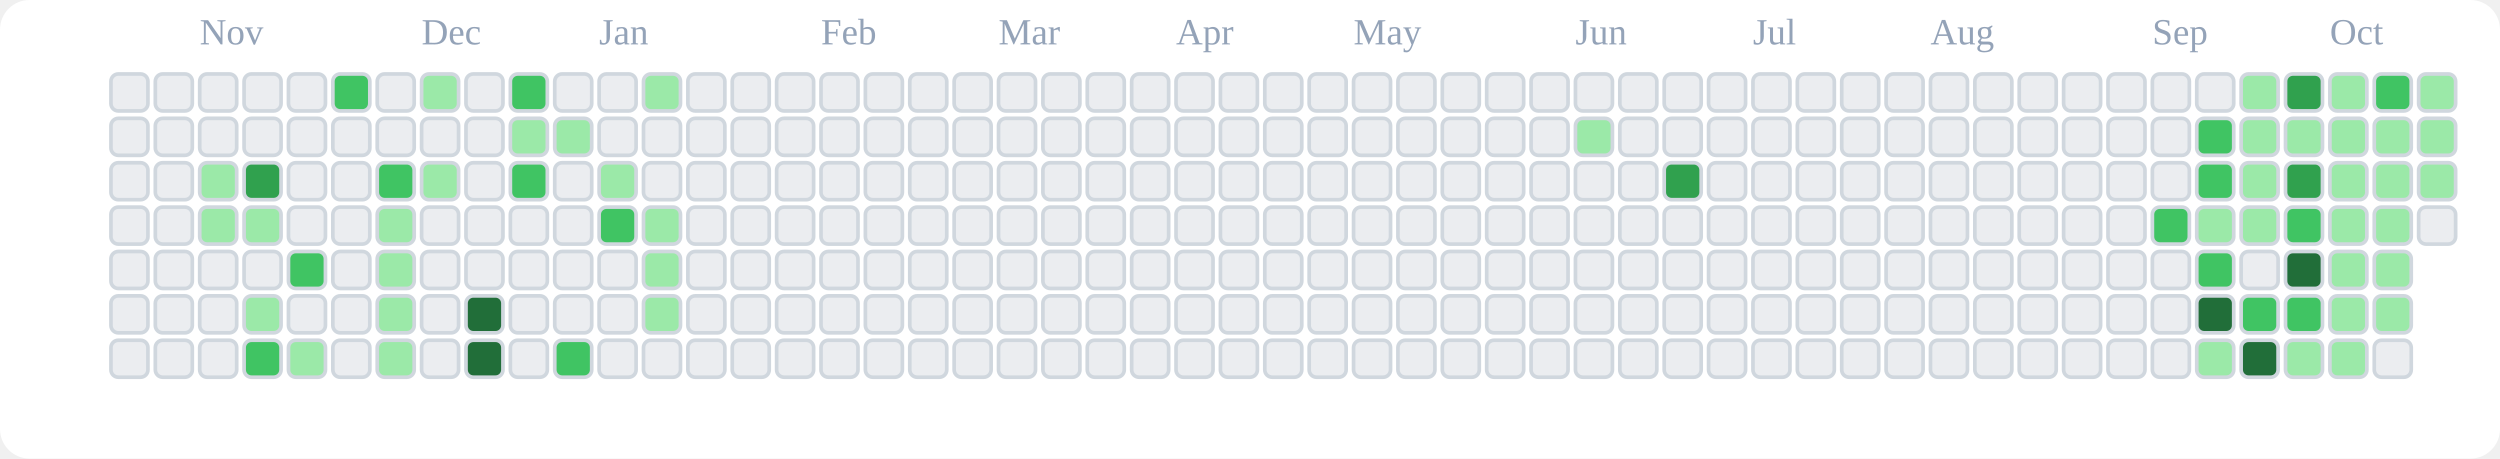
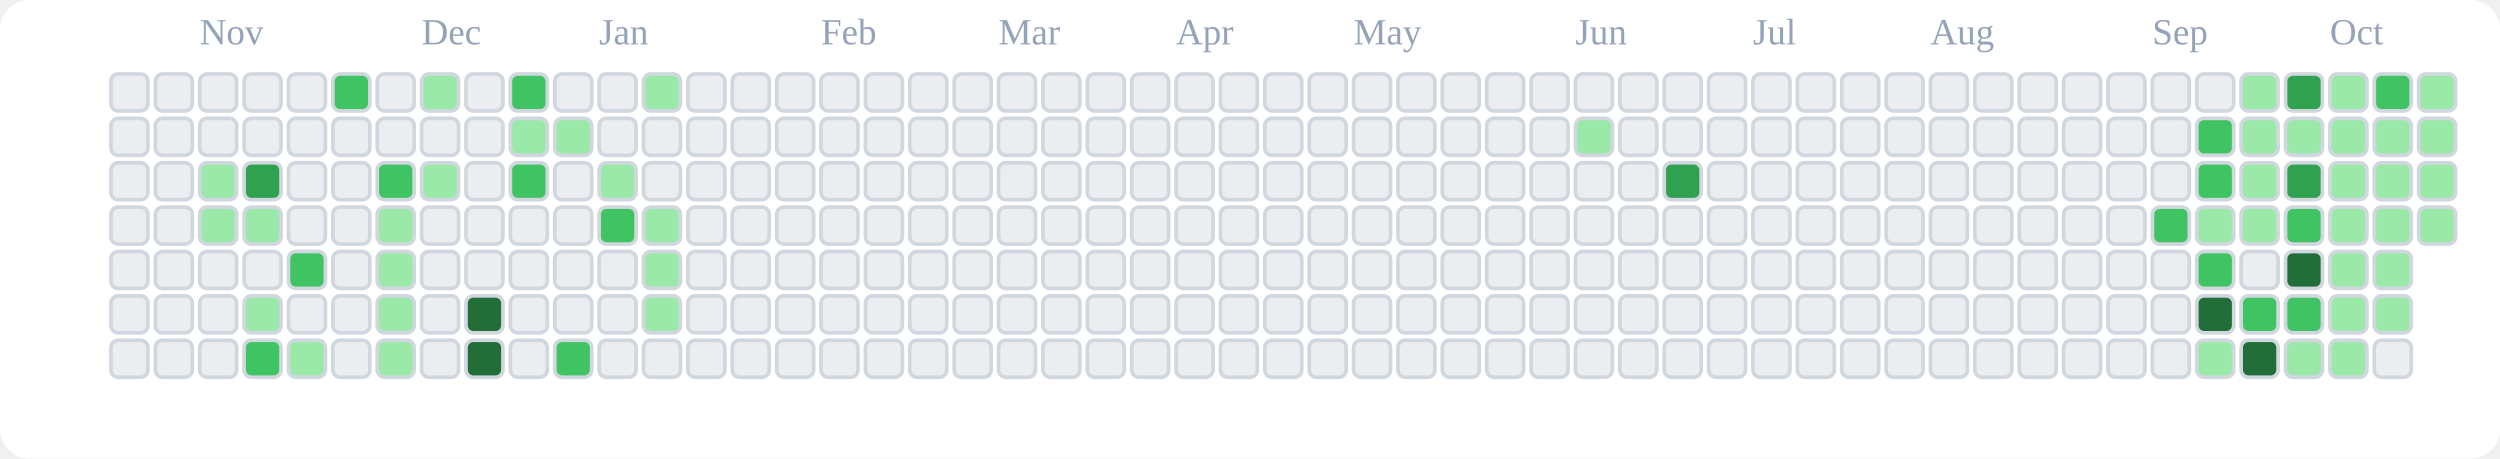
<svg xmlns="http://www.w3.org/2000/svg" viewBox="0 0 676 124" role="img" aria-label="tranhohoangvu Contributions (Light)">
  <rect x="0" y="0" width="676" height="124" fill="#ffffff" rx="8" ry="8" />
  <text x="54" y="12" font-size="10" fill="#94a3b8">Nov</text>
  <text x="114" y="12" font-size="10" fill="#94a3b8">Dec</text>
  <text x="162" y="12" font-size="10" fill="#94a3b8">Jan</text>
  <text x="222" y="12" font-size="10" fill="#94a3b8">Feb</text>
  <text x="270" y="12" font-size="10" fill="#94a3b8">Mar</text>
  <text x="318" y="12" font-size="10" fill="#94a3b8">Apr</text>
  <text x="366" y="12" font-size="10" fill="#94a3b8">May</text>
  <text x="426" y="12" font-size="10" fill="#94a3b8">Jun</text>
  <text x="474" y="12" font-size="10" fill="#94a3b8">Jul</text>
  <text x="522" y="12" font-size="10" fill="#94a3b8">Aug</text>
  <text x="582" y="12" font-size="10" fill="#94a3b8">Sep</text>
  <text x="630" y="12" font-size="10" fill="#94a3b8">Oct</text>
  <rect x="30" y="20" width="10" height="10" rx="2" ry="2" fill="#ebedf0" stroke="#d0d7de" stroke-width="1" />
  <rect x="30" y="32" width="10" height="10" rx="2" ry="2" fill="#ebedf0" stroke="#d0d7de" stroke-width="1" />
  <rect x="30" y="44" width="10" height="10" rx="2" ry="2" fill="#ebedf0" stroke="#d0d7de" stroke-width="1" />
  <rect x="30" y="56" width="10" height="10" rx="2" ry="2" fill="#ebedf0" stroke="#d0d7de" stroke-width="1" />
  <rect x="30" y="68" width="10" height="10" rx="2" ry="2" fill="#ebedf0" stroke="#d0d7de" stroke-width="1" />
  <rect x="30" y="80" width="10" height="10" rx="2" ry="2" fill="#ebedf0" stroke="#d0d7de" stroke-width="1" />
  <rect x="30" y="92" width="10" height="10" rx="2" ry="2" fill="#ebedf0" stroke="#d0d7de" stroke-width="1" />
  <rect x="42" y="20" width="10" height="10" rx="2" ry="2" fill="#ebedf0" stroke="#d0d7de" stroke-width="1" />
  <rect x="42" y="32" width="10" height="10" rx="2" ry="2" fill="#ebedf0" stroke="#d0d7de" stroke-width="1" />
  <rect x="42" y="44" width="10" height="10" rx="2" ry="2" fill="#ebedf0" stroke="#d0d7de" stroke-width="1" />
  <rect x="42" y="56" width="10" height="10" rx="2" ry="2" fill="#ebedf0" stroke="#d0d7de" stroke-width="1" />
  <rect x="42" y="68" width="10" height="10" rx="2" ry="2" fill="#ebedf0" stroke="#d0d7de" stroke-width="1" />
  <rect x="42" y="80" width="10" height="10" rx="2" ry="2" fill="#ebedf0" stroke="#d0d7de" stroke-width="1" />
  <rect x="42" y="92" width="10" height="10" rx="2" ry="2" fill="#ebedf0" stroke="#d0d7de" stroke-width="1" />
  <rect x="54" y="20" width="10" height="10" rx="2" ry="2" fill="#ebedf0" stroke="#d0d7de" stroke-width="1" />
  <rect x="54" y="32" width="10" height="10" rx="2" ry="2" fill="#ebedf0" stroke="#d0d7de" stroke-width="1" />
  <rect x="54" y="44" width="10" height="10" rx="2" ry="2" fill="#9be9a8" stroke="#d0d7de" stroke-width="1" />
  <rect x="54" y="56" width="10" height="10" rx="2" ry="2" fill="#9be9a8" stroke="#d0d7de" stroke-width="1" />
  <rect x="54" y="68" width="10" height="10" rx="2" ry="2" fill="#ebedf0" stroke="#d0d7de" stroke-width="1" />
  <rect x="54" y="80" width="10" height="10" rx="2" ry="2" fill="#ebedf0" stroke="#d0d7de" stroke-width="1" />
  <rect x="54" y="92" width="10" height="10" rx="2" ry="2" fill="#ebedf0" stroke="#d0d7de" stroke-width="1" />
  <rect x="66" y="20" width="10" height="10" rx="2" ry="2" fill="#ebedf0" stroke="#d0d7de" stroke-width="1" />
  <rect x="66" y="32" width="10" height="10" rx="2" ry="2" fill="#ebedf0" stroke="#d0d7de" stroke-width="1" />
  <rect x="66" y="44" width="10" height="10" rx="2" ry="2" fill="#30a14e" stroke="#d0d7de" stroke-width="1" />
  <rect x="66" y="56" width="10" height="10" rx="2" ry="2" fill="#9be9a8" stroke="#d0d7de" stroke-width="1" />
  <rect x="66" y="68" width="10" height="10" rx="2" ry="2" fill="#ebedf0" stroke="#d0d7de" stroke-width="1" />
  <rect x="66" y="80" width="10" height="10" rx="2" ry="2" fill="#9be9a8" stroke="#d0d7de" stroke-width="1" />
  <rect x="66" y="92" width="10" height="10" rx="2" ry="2" fill="#40c463" stroke="#d0d7de" stroke-width="1" />
  <rect x="78" y="20" width="10" height="10" rx="2" ry="2" fill="#ebedf0" stroke="#d0d7de" stroke-width="1" />
  <rect x="78" y="32" width="10" height="10" rx="2" ry="2" fill="#ebedf0" stroke="#d0d7de" stroke-width="1" />
  <rect x="78" y="44" width="10" height="10" rx="2" ry="2" fill="#ebedf0" stroke="#d0d7de" stroke-width="1" />
  <rect x="78" y="56" width="10" height="10" rx="2" ry="2" fill="#ebedf0" stroke="#d0d7de" stroke-width="1" />
  <rect x="78" y="68" width="10" height="10" rx="2" ry="2" fill="#40c463" stroke="#d0d7de" stroke-width="1" />
  <rect x="78" y="80" width="10" height="10" rx="2" ry="2" fill="#ebedf0" stroke="#d0d7de" stroke-width="1" />
  <rect x="78" y="92" width="10" height="10" rx="2" ry="2" fill="#9be9a8" stroke="#d0d7de" stroke-width="1" />
  <rect x="90" y="20" width="10" height="10" rx="2" ry="2" fill="#40c463" stroke="#d0d7de" stroke-width="1" />
  <rect x="90" y="32" width="10" height="10" rx="2" ry="2" fill="#ebedf0" stroke="#d0d7de" stroke-width="1" />
  <rect x="90" y="44" width="10" height="10" rx="2" ry="2" fill="#ebedf0" stroke="#d0d7de" stroke-width="1" />
  <rect x="90" y="56" width="10" height="10" rx="2" ry="2" fill="#ebedf0" stroke="#d0d7de" stroke-width="1" />
  <rect x="90" y="68" width="10" height="10" rx="2" ry="2" fill="#ebedf0" stroke="#d0d7de" stroke-width="1" />
  <rect x="90" y="80" width="10" height="10" rx="2" ry="2" fill="#ebedf0" stroke="#d0d7de" stroke-width="1" />
  <rect x="90" y="92" width="10" height="10" rx="2" ry="2" fill="#ebedf0" stroke="#d0d7de" stroke-width="1" />
  <rect x="102" y="20" width="10" height="10" rx="2" ry="2" fill="#ebedf0" stroke="#d0d7de" stroke-width="1" />
  <rect x="102" y="32" width="10" height="10" rx="2" ry="2" fill="#ebedf0" stroke="#d0d7de" stroke-width="1" />
  <rect x="102" y="44" width="10" height="10" rx="2" ry="2" fill="#40c463" stroke="#d0d7de" stroke-width="1" />
  <rect x="102" y="56" width="10" height="10" rx="2" ry="2" fill="#9be9a8" stroke="#d0d7de" stroke-width="1" />
  <rect x="102" y="68" width="10" height="10" rx="2" ry="2" fill="#9be9a8" stroke="#d0d7de" stroke-width="1" />
  <rect x="102" y="80" width="10" height="10" rx="2" ry="2" fill="#9be9a8" stroke="#d0d7de" stroke-width="1" />
  <rect x="102" y="92" width="10" height="10" rx="2" ry="2" fill="#9be9a8" stroke="#d0d7de" stroke-width="1" />
  <rect x="114" y="20" width="10" height="10" rx="2" ry="2" fill="#9be9a8" stroke="#d0d7de" stroke-width="1" />
  <rect x="114" y="32" width="10" height="10" rx="2" ry="2" fill="#ebedf0" stroke="#d0d7de" stroke-width="1" />
  <rect x="114" y="44" width="10" height="10" rx="2" ry="2" fill="#9be9a8" stroke="#d0d7de" stroke-width="1" />
  <rect x="114" y="56" width="10" height="10" rx="2" ry="2" fill="#ebedf0" stroke="#d0d7de" stroke-width="1" />
  <rect x="114" y="68" width="10" height="10" rx="2" ry="2" fill="#ebedf0" stroke="#d0d7de" stroke-width="1" />
  <rect x="114" y="80" width="10" height="10" rx="2" ry="2" fill="#ebedf0" stroke="#d0d7de" stroke-width="1" />
  <rect x="114" y="92" width="10" height="10" rx="2" ry="2" fill="#ebedf0" stroke="#d0d7de" stroke-width="1" />
  <rect x="126" y="20" width="10" height="10" rx="2" ry="2" fill="#ebedf0" stroke="#d0d7de" stroke-width="1" />
  <rect x="126" y="32" width="10" height="10" rx="2" ry="2" fill="#ebedf0" stroke="#d0d7de" stroke-width="1" />
  <rect x="126" y="44" width="10" height="10" rx="2" ry="2" fill="#ebedf0" stroke="#d0d7de" stroke-width="1" />
  <rect x="126" y="56" width="10" height="10" rx="2" ry="2" fill="#ebedf0" stroke="#d0d7de" stroke-width="1" />
  <rect x="126" y="68" width="10" height="10" rx="2" ry="2" fill="#ebedf0" stroke="#d0d7de" stroke-width="1" />
  <rect x="126" y="80" width="10" height="10" rx="2" ry="2" fill="#216e39" stroke="#d0d7de" stroke-width="1" />
  <rect x="126" y="92" width="10" height="10" rx="2" ry="2" fill="#216e39" stroke="#d0d7de" stroke-width="1" />
  <rect x="138" y="20" width="10" height="10" rx="2" ry="2" fill="#40c463" stroke="#d0d7de" stroke-width="1" />
  <rect x="138" y="32" width="10" height="10" rx="2" ry="2" fill="#9be9a8" stroke="#d0d7de" stroke-width="1" />
  <rect x="138" y="44" width="10" height="10" rx="2" ry="2" fill="#40c463" stroke="#d0d7de" stroke-width="1" />
  <rect x="138" y="56" width="10" height="10" rx="2" ry="2" fill="#ebedf0" stroke="#d0d7de" stroke-width="1" />
  <rect x="138" y="68" width="10" height="10" rx="2" ry="2" fill="#ebedf0" stroke="#d0d7de" stroke-width="1" />
  <rect x="138" y="80" width="10" height="10" rx="2" ry="2" fill="#ebedf0" stroke="#d0d7de" stroke-width="1" />
  <rect x="138" y="92" width="10" height="10" rx="2" ry="2" fill="#ebedf0" stroke="#d0d7de" stroke-width="1" />
  <rect x="150" y="20" width="10" height="10" rx="2" ry="2" fill="#ebedf0" stroke="#d0d7de" stroke-width="1" />
  <rect x="150" y="32" width="10" height="10" rx="2" ry="2" fill="#9be9a8" stroke="#d0d7de" stroke-width="1" />
  <rect x="150" y="44" width="10" height="10" rx="2" ry="2" fill="#ebedf0" stroke="#d0d7de" stroke-width="1" />
  <rect x="150" y="56" width="10" height="10" rx="2" ry="2" fill="#ebedf0" stroke="#d0d7de" stroke-width="1" />
  <rect x="150" y="68" width="10" height="10" rx="2" ry="2" fill="#ebedf0" stroke="#d0d7de" stroke-width="1" />
  <rect x="150" y="80" width="10" height="10" rx="2" ry="2" fill="#ebedf0" stroke="#d0d7de" stroke-width="1" />
  <rect x="150" y="92" width="10" height="10" rx="2" ry="2" fill="#40c463" stroke="#d0d7de" stroke-width="1" />
  <rect x="162" y="20" width="10" height="10" rx="2" ry="2" fill="#ebedf0" stroke="#d0d7de" stroke-width="1" />
  <rect x="162" y="32" width="10" height="10" rx="2" ry="2" fill="#ebedf0" stroke="#d0d7de" stroke-width="1" />
  <rect x="162" y="44" width="10" height="10" rx="2" ry="2" fill="#9be9a8" stroke="#d0d7de" stroke-width="1" />
  <rect x="162" y="56" width="10" height="10" rx="2" ry="2" fill="#40c463" stroke="#d0d7de" stroke-width="1" />
  <rect x="162" y="68" width="10" height="10" rx="2" ry="2" fill="#ebedf0" stroke="#d0d7de" stroke-width="1" />
  <rect x="162" y="80" width="10" height="10" rx="2" ry="2" fill="#ebedf0" stroke="#d0d7de" stroke-width="1" />
  <rect x="162" y="92" width="10" height="10" rx="2" ry="2" fill="#ebedf0" stroke="#d0d7de" stroke-width="1" />
  <rect x="174" y="20" width="10" height="10" rx="2" ry="2" fill="#9be9a8" stroke="#d0d7de" stroke-width="1" />
  <rect x="174" y="32" width="10" height="10" rx="2" ry="2" fill="#ebedf0" stroke="#d0d7de" stroke-width="1" />
  <rect x="174" y="44" width="10" height="10" rx="2" ry="2" fill="#ebedf0" stroke="#d0d7de" stroke-width="1" />
  <rect x="174" y="56" width="10" height="10" rx="2" ry="2" fill="#9be9a8" stroke="#d0d7de" stroke-width="1" />
  <rect x="174" y="68" width="10" height="10" rx="2" ry="2" fill="#9be9a8" stroke="#d0d7de" stroke-width="1" />
  <rect x="174" y="80" width="10" height="10" rx="2" ry="2" fill="#9be9a8" stroke="#d0d7de" stroke-width="1" />
  <rect x="174" y="92" width="10" height="10" rx="2" ry="2" fill="#ebedf0" stroke="#d0d7de" stroke-width="1" />
  <rect x="186" y="20" width="10" height="10" rx="2" ry="2" fill="#ebedf0" stroke="#d0d7de" stroke-width="1" />
  <rect x="186" y="32" width="10" height="10" rx="2" ry="2" fill="#ebedf0" stroke="#d0d7de" stroke-width="1" />
  <rect x="186" y="44" width="10" height="10" rx="2" ry="2" fill="#ebedf0" stroke="#d0d7de" stroke-width="1" />
  <rect x="186" y="56" width="10" height="10" rx="2" ry="2" fill="#ebedf0" stroke="#d0d7de" stroke-width="1" />
  <rect x="186" y="68" width="10" height="10" rx="2" ry="2" fill="#ebedf0" stroke="#d0d7de" stroke-width="1" />
  <rect x="186" y="80" width="10" height="10" rx="2" ry="2" fill="#ebedf0" stroke="#d0d7de" stroke-width="1" />
  <rect x="186" y="92" width="10" height="10" rx="2" ry="2" fill="#ebedf0" stroke="#d0d7de" stroke-width="1" />
  <rect x="198" y="20" width="10" height="10" rx="2" ry="2" fill="#ebedf0" stroke="#d0d7de" stroke-width="1" />
  <rect x="198" y="32" width="10" height="10" rx="2" ry="2" fill="#ebedf0" stroke="#d0d7de" stroke-width="1" />
  <rect x="198" y="44" width="10" height="10" rx="2" ry="2" fill="#ebedf0" stroke="#d0d7de" stroke-width="1" />
  <rect x="198" y="56" width="10" height="10" rx="2" ry="2" fill="#ebedf0" stroke="#d0d7de" stroke-width="1" />
  <rect x="198" y="68" width="10" height="10" rx="2" ry="2" fill="#ebedf0" stroke="#d0d7de" stroke-width="1" />
  <rect x="198" y="80" width="10" height="10" rx="2" ry="2" fill="#ebedf0" stroke="#d0d7de" stroke-width="1" />
  <rect x="198" y="92" width="10" height="10" rx="2" ry="2" fill="#ebedf0" stroke="#d0d7de" stroke-width="1" />
  <rect x="210" y="20" width="10" height="10" rx="2" ry="2" fill="#ebedf0" stroke="#d0d7de" stroke-width="1" />
  <rect x="210" y="32" width="10" height="10" rx="2" ry="2" fill="#ebedf0" stroke="#d0d7de" stroke-width="1" />
  <rect x="210" y="44" width="10" height="10" rx="2" ry="2" fill="#ebedf0" stroke="#d0d7de" stroke-width="1" />
  <rect x="210" y="56" width="10" height="10" rx="2" ry="2" fill="#ebedf0" stroke="#d0d7de" stroke-width="1" />
  <rect x="210" y="68" width="10" height="10" rx="2" ry="2" fill="#ebedf0" stroke="#d0d7de" stroke-width="1" />
  <rect x="210" y="80" width="10" height="10" rx="2" ry="2" fill="#ebedf0" stroke="#d0d7de" stroke-width="1" />
  <rect x="210" y="92" width="10" height="10" rx="2" ry="2" fill="#ebedf0" stroke="#d0d7de" stroke-width="1" />
  <rect x="222" y="20" width="10" height="10" rx="2" ry="2" fill="#ebedf0" stroke="#d0d7de" stroke-width="1" />
  <rect x="222" y="32" width="10" height="10" rx="2" ry="2" fill="#ebedf0" stroke="#d0d7de" stroke-width="1" />
  <rect x="222" y="44" width="10" height="10" rx="2" ry="2" fill="#ebedf0" stroke="#d0d7de" stroke-width="1" />
  <rect x="222" y="56" width="10" height="10" rx="2" ry="2" fill="#ebedf0" stroke="#d0d7de" stroke-width="1" />
  <rect x="222" y="68" width="10" height="10" rx="2" ry="2" fill="#ebedf0" stroke="#d0d7de" stroke-width="1" />
  <rect x="222" y="80" width="10" height="10" rx="2" ry="2" fill="#ebedf0" stroke="#d0d7de" stroke-width="1" />
  <rect x="222" y="92" width="10" height="10" rx="2" ry="2" fill="#ebedf0" stroke="#d0d7de" stroke-width="1" />
  <rect x="234" y="20" width="10" height="10" rx="2" ry="2" fill="#ebedf0" stroke="#d0d7de" stroke-width="1" />
  <rect x="234" y="32" width="10" height="10" rx="2" ry="2" fill="#ebedf0" stroke="#d0d7de" stroke-width="1" />
  <rect x="234" y="44" width="10" height="10" rx="2" ry="2" fill="#ebedf0" stroke="#d0d7de" stroke-width="1" />
  <rect x="234" y="56" width="10" height="10" rx="2" ry="2" fill="#ebedf0" stroke="#d0d7de" stroke-width="1" />
  <rect x="234" y="68" width="10" height="10" rx="2" ry="2" fill="#ebedf0" stroke="#d0d7de" stroke-width="1" />
  <rect x="234" y="80" width="10" height="10" rx="2" ry="2" fill="#ebedf0" stroke="#d0d7de" stroke-width="1" />
  <rect x="234" y="92" width="10" height="10" rx="2" ry="2" fill="#ebedf0" stroke="#d0d7de" stroke-width="1" />
  <rect x="246" y="20" width="10" height="10" rx="2" ry="2" fill="#ebedf0" stroke="#d0d7de" stroke-width="1" />
  <rect x="246" y="32" width="10" height="10" rx="2" ry="2" fill="#ebedf0" stroke="#d0d7de" stroke-width="1" />
  <rect x="246" y="44" width="10" height="10" rx="2" ry="2" fill="#ebedf0" stroke="#d0d7de" stroke-width="1" />
  <rect x="246" y="56" width="10" height="10" rx="2" ry="2" fill="#ebedf0" stroke="#d0d7de" stroke-width="1" />
  <rect x="246" y="68" width="10" height="10" rx="2" ry="2" fill="#ebedf0" stroke="#d0d7de" stroke-width="1" />
  <rect x="246" y="80" width="10" height="10" rx="2" ry="2" fill="#ebedf0" stroke="#d0d7de" stroke-width="1" />
  <rect x="246" y="92" width="10" height="10" rx="2" ry="2" fill="#ebedf0" stroke="#d0d7de" stroke-width="1" />
  <rect x="258" y="20" width="10" height="10" rx="2" ry="2" fill="#ebedf0" stroke="#d0d7de" stroke-width="1" />
  <rect x="258" y="32" width="10" height="10" rx="2" ry="2" fill="#ebedf0" stroke="#d0d7de" stroke-width="1" />
  <rect x="258" y="44" width="10" height="10" rx="2" ry="2" fill="#ebedf0" stroke="#d0d7de" stroke-width="1" />
  <rect x="258" y="56" width="10" height="10" rx="2" ry="2" fill="#ebedf0" stroke="#d0d7de" stroke-width="1" />
  <rect x="258" y="68" width="10" height="10" rx="2" ry="2" fill="#ebedf0" stroke="#d0d7de" stroke-width="1" />
  <rect x="258" y="80" width="10" height="10" rx="2" ry="2" fill="#ebedf0" stroke="#d0d7de" stroke-width="1" />
  <rect x="258" y="92" width="10" height="10" rx="2" ry="2" fill="#ebedf0" stroke="#d0d7de" stroke-width="1" />
  <rect x="270" y="20" width="10" height="10" rx="2" ry="2" fill="#ebedf0" stroke="#d0d7de" stroke-width="1" />
  <rect x="270" y="32" width="10" height="10" rx="2" ry="2" fill="#ebedf0" stroke="#d0d7de" stroke-width="1" />
  <rect x="270" y="44" width="10" height="10" rx="2" ry="2" fill="#ebedf0" stroke="#d0d7de" stroke-width="1" />
  <rect x="270" y="56" width="10" height="10" rx="2" ry="2" fill="#ebedf0" stroke="#d0d7de" stroke-width="1" />
  <rect x="270" y="68" width="10" height="10" rx="2" ry="2" fill="#ebedf0" stroke="#d0d7de" stroke-width="1" />
  <rect x="270" y="80" width="10" height="10" rx="2" ry="2" fill="#ebedf0" stroke="#d0d7de" stroke-width="1" />
  <rect x="270" y="92" width="10" height="10" rx="2" ry="2" fill="#ebedf0" stroke="#d0d7de" stroke-width="1" />
  <rect x="282" y="20" width="10" height="10" rx="2" ry="2" fill="#ebedf0" stroke="#d0d7de" stroke-width="1" />
  <rect x="282" y="32" width="10" height="10" rx="2" ry="2" fill="#ebedf0" stroke="#d0d7de" stroke-width="1" />
  <rect x="282" y="44" width="10" height="10" rx="2" ry="2" fill="#ebedf0" stroke="#d0d7de" stroke-width="1" />
  <rect x="282" y="56" width="10" height="10" rx="2" ry="2" fill="#ebedf0" stroke="#d0d7de" stroke-width="1" />
  <rect x="282" y="68" width="10" height="10" rx="2" ry="2" fill="#ebedf0" stroke="#d0d7de" stroke-width="1" />
  <rect x="282" y="80" width="10" height="10" rx="2" ry="2" fill="#ebedf0" stroke="#d0d7de" stroke-width="1" />
  <rect x="282" y="92" width="10" height="10" rx="2" ry="2" fill="#ebedf0" stroke="#d0d7de" stroke-width="1" />
  <rect x="294" y="20" width="10" height="10" rx="2" ry="2" fill="#ebedf0" stroke="#d0d7de" stroke-width="1" />
  <rect x="294" y="32" width="10" height="10" rx="2" ry="2" fill="#ebedf0" stroke="#d0d7de" stroke-width="1" />
  <rect x="294" y="44" width="10" height="10" rx="2" ry="2" fill="#ebedf0" stroke="#d0d7de" stroke-width="1" />
  <rect x="294" y="56" width="10" height="10" rx="2" ry="2" fill="#ebedf0" stroke="#d0d7de" stroke-width="1" />
  <rect x="294" y="68" width="10" height="10" rx="2" ry="2" fill="#ebedf0" stroke="#d0d7de" stroke-width="1" />
  <rect x="294" y="80" width="10" height="10" rx="2" ry="2" fill="#ebedf0" stroke="#d0d7de" stroke-width="1" />
  <rect x="294" y="92" width="10" height="10" rx="2" ry="2" fill="#ebedf0" stroke="#d0d7de" stroke-width="1" />
  <rect x="306" y="20" width="10" height="10" rx="2" ry="2" fill="#ebedf0" stroke="#d0d7de" stroke-width="1" />
  <rect x="306" y="32" width="10" height="10" rx="2" ry="2" fill="#ebedf0" stroke="#d0d7de" stroke-width="1" />
  <rect x="306" y="44" width="10" height="10" rx="2" ry="2" fill="#ebedf0" stroke="#d0d7de" stroke-width="1" />
  <rect x="306" y="56" width="10" height="10" rx="2" ry="2" fill="#ebedf0" stroke="#d0d7de" stroke-width="1" />
  <rect x="306" y="68" width="10" height="10" rx="2" ry="2" fill="#ebedf0" stroke="#d0d7de" stroke-width="1" />
  <rect x="306" y="80" width="10" height="10" rx="2" ry="2" fill="#ebedf0" stroke="#d0d7de" stroke-width="1" />
  <rect x="306" y="92" width="10" height="10" rx="2" ry="2" fill="#ebedf0" stroke="#d0d7de" stroke-width="1" />
  <rect x="318" y="20" width="10" height="10" rx="2" ry="2" fill="#ebedf0" stroke="#d0d7de" stroke-width="1" />
  <rect x="318" y="32" width="10" height="10" rx="2" ry="2" fill="#ebedf0" stroke="#d0d7de" stroke-width="1" />
  <rect x="318" y="44" width="10" height="10" rx="2" ry="2" fill="#ebedf0" stroke="#d0d7de" stroke-width="1" />
  <rect x="318" y="56" width="10" height="10" rx="2" ry="2" fill="#ebedf0" stroke="#d0d7de" stroke-width="1" />
  <rect x="318" y="68" width="10" height="10" rx="2" ry="2" fill="#ebedf0" stroke="#d0d7de" stroke-width="1" />
  <rect x="318" y="80" width="10" height="10" rx="2" ry="2" fill="#ebedf0" stroke="#d0d7de" stroke-width="1" />
  <rect x="318" y="92" width="10" height="10" rx="2" ry="2" fill="#ebedf0" stroke="#d0d7de" stroke-width="1" />
  <rect x="330" y="20" width="10" height="10" rx="2" ry="2" fill="#ebedf0" stroke="#d0d7de" stroke-width="1" />
  <rect x="330" y="32" width="10" height="10" rx="2" ry="2" fill="#ebedf0" stroke="#d0d7de" stroke-width="1" />
  <rect x="330" y="44" width="10" height="10" rx="2" ry="2" fill="#ebedf0" stroke="#d0d7de" stroke-width="1" />
  <rect x="330" y="56" width="10" height="10" rx="2" ry="2" fill="#ebedf0" stroke="#d0d7de" stroke-width="1" />
  <rect x="330" y="68" width="10" height="10" rx="2" ry="2" fill="#ebedf0" stroke="#d0d7de" stroke-width="1" />
  <rect x="330" y="80" width="10" height="10" rx="2" ry="2" fill="#ebedf0" stroke="#d0d7de" stroke-width="1" />
  <rect x="330" y="92" width="10" height="10" rx="2" ry="2" fill="#ebedf0" stroke="#d0d7de" stroke-width="1" />
  <rect x="342" y="20" width="10" height="10" rx="2" ry="2" fill="#ebedf0" stroke="#d0d7de" stroke-width="1" />
  <rect x="342" y="32" width="10" height="10" rx="2" ry="2" fill="#ebedf0" stroke="#d0d7de" stroke-width="1" />
  <rect x="342" y="44" width="10" height="10" rx="2" ry="2" fill="#ebedf0" stroke="#d0d7de" stroke-width="1" />
  <rect x="342" y="56" width="10" height="10" rx="2" ry="2" fill="#ebedf0" stroke="#d0d7de" stroke-width="1" />
  <rect x="342" y="68" width="10" height="10" rx="2" ry="2" fill="#ebedf0" stroke="#d0d7de" stroke-width="1" />
  <rect x="342" y="80" width="10" height="10" rx="2" ry="2" fill="#ebedf0" stroke="#d0d7de" stroke-width="1" />
  <rect x="342" y="92" width="10" height="10" rx="2" ry="2" fill="#ebedf0" stroke="#d0d7de" stroke-width="1" />
  <rect x="354" y="20" width="10" height="10" rx="2" ry="2" fill="#ebedf0" stroke="#d0d7de" stroke-width="1" />
  <rect x="354" y="32" width="10" height="10" rx="2" ry="2" fill="#ebedf0" stroke="#d0d7de" stroke-width="1" />
  <rect x="354" y="44" width="10" height="10" rx="2" ry="2" fill="#ebedf0" stroke="#d0d7de" stroke-width="1" />
  <rect x="354" y="56" width="10" height="10" rx="2" ry="2" fill="#ebedf0" stroke="#d0d7de" stroke-width="1" />
  <rect x="354" y="68" width="10" height="10" rx="2" ry="2" fill="#ebedf0" stroke="#d0d7de" stroke-width="1" />
  <rect x="354" y="80" width="10" height="10" rx="2" ry="2" fill="#ebedf0" stroke="#d0d7de" stroke-width="1" />
  <rect x="354" y="92" width="10" height="10" rx="2" ry="2" fill="#ebedf0" stroke="#d0d7de" stroke-width="1" />
  <rect x="366" y="20" width="10" height="10" rx="2" ry="2" fill="#ebedf0" stroke="#d0d7de" stroke-width="1" />
  <rect x="366" y="32" width="10" height="10" rx="2" ry="2" fill="#ebedf0" stroke="#d0d7de" stroke-width="1" />
  <rect x="366" y="44" width="10" height="10" rx="2" ry="2" fill="#ebedf0" stroke="#d0d7de" stroke-width="1" />
  <rect x="366" y="56" width="10" height="10" rx="2" ry="2" fill="#ebedf0" stroke="#d0d7de" stroke-width="1" />
  <rect x="366" y="68" width="10" height="10" rx="2" ry="2" fill="#ebedf0" stroke="#d0d7de" stroke-width="1" />
  <rect x="366" y="80" width="10" height="10" rx="2" ry="2" fill="#ebedf0" stroke="#d0d7de" stroke-width="1" />
  <rect x="366" y="92" width="10" height="10" rx="2" ry="2" fill="#ebedf0" stroke="#d0d7de" stroke-width="1" />
  <rect x="378" y="20" width="10" height="10" rx="2" ry="2" fill="#ebedf0" stroke="#d0d7de" stroke-width="1" />
  <rect x="378" y="32" width="10" height="10" rx="2" ry="2" fill="#ebedf0" stroke="#d0d7de" stroke-width="1" />
  <rect x="378" y="44" width="10" height="10" rx="2" ry="2" fill="#ebedf0" stroke="#d0d7de" stroke-width="1" />
  <rect x="378" y="56" width="10" height="10" rx="2" ry="2" fill="#ebedf0" stroke="#d0d7de" stroke-width="1" />
  <rect x="378" y="68" width="10" height="10" rx="2" ry="2" fill="#ebedf0" stroke="#d0d7de" stroke-width="1" />
  <rect x="378" y="80" width="10" height="10" rx="2" ry="2" fill="#ebedf0" stroke="#d0d7de" stroke-width="1" />
  <rect x="378" y="92" width="10" height="10" rx="2" ry="2" fill="#ebedf0" stroke="#d0d7de" stroke-width="1" />
  <rect x="390" y="20" width="10" height="10" rx="2" ry="2" fill="#ebedf0" stroke="#d0d7de" stroke-width="1" />
  <rect x="390" y="32" width="10" height="10" rx="2" ry="2" fill="#ebedf0" stroke="#d0d7de" stroke-width="1" />
  <rect x="390" y="44" width="10" height="10" rx="2" ry="2" fill="#ebedf0" stroke="#d0d7de" stroke-width="1" />
  <rect x="390" y="56" width="10" height="10" rx="2" ry="2" fill="#ebedf0" stroke="#d0d7de" stroke-width="1" />
  <rect x="390" y="68" width="10" height="10" rx="2" ry="2" fill="#ebedf0" stroke="#d0d7de" stroke-width="1" />
  <rect x="390" y="80" width="10" height="10" rx="2" ry="2" fill="#ebedf0" stroke="#d0d7de" stroke-width="1" />
  <rect x="390" y="92" width="10" height="10" rx="2" ry="2" fill="#ebedf0" stroke="#d0d7de" stroke-width="1" />
  <rect x="402" y="20" width="10" height="10" rx="2" ry="2" fill="#ebedf0" stroke="#d0d7de" stroke-width="1" />
  <rect x="402" y="32" width="10" height="10" rx="2" ry="2" fill="#ebedf0" stroke="#d0d7de" stroke-width="1" />
  <rect x="402" y="44" width="10" height="10" rx="2" ry="2" fill="#ebedf0" stroke="#d0d7de" stroke-width="1" />
  <rect x="402" y="56" width="10" height="10" rx="2" ry="2" fill="#ebedf0" stroke="#d0d7de" stroke-width="1" />
  <rect x="402" y="68" width="10" height="10" rx="2" ry="2" fill="#ebedf0" stroke="#d0d7de" stroke-width="1" />
  <rect x="402" y="80" width="10" height="10" rx="2" ry="2" fill="#ebedf0" stroke="#d0d7de" stroke-width="1" />
  <rect x="402" y="92" width="10" height="10" rx="2" ry="2" fill="#ebedf0" stroke="#d0d7de" stroke-width="1" />
  <rect x="414" y="20" width="10" height="10" rx="2" ry="2" fill="#ebedf0" stroke="#d0d7de" stroke-width="1" />
  <rect x="414" y="32" width="10" height="10" rx="2" ry="2" fill="#ebedf0" stroke="#d0d7de" stroke-width="1" />
  <rect x="414" y="44" width="10" height="10" rx="2" ry="2" fill="#ebedf0" stroke="#d0d7de" stroke-width="1" />
  <rect x="414" y="56" width="10" height="10" rx="2" ry="2" fill="#ebedf0" stroke="#d0d7de" stroke-width="1" />
  <rect x="414" y="68" width="10" height="10" rx="2" ry="2" fill="#ebedf0" stroke="#d0d7de" stroke-width="1" />
  <rect x="414" y="80" width="10" height="10" rx="2" ry="2" fill="#ebedf0" stroke="#d0d7de" stroke-width="1" />
  <rect x="414" y="92" width="10" height="10" rx="2" ry="2" fill="#ebedf0" stroke="#d0d7de" stroke-width="1" />
  <rect x="426" y="20" width="10" height="10" rx="2" ry="2" fill="#ebedf0" stroke="#d0d7de" stroke-width="1" />
  <rect x="426" y="32" width="10" height="10" rx="2" ry="2" fill="#9be9a8" stroke="#d0d7de" stroke-width="1" />
  <rect x="426" y="44" width="10" height="10" rx="2" ry="2" fill="#ebedf0" stroke="#d0d7de" stroke-width="1" />
  <rect x="426" y="56" width="10" height="10" rx="2" ry="2" fill="#ebedf0" stroke="#d0d7de" stroke-width="1" />
  <rect x="426" y="68" width="10" height="10" rx="2" ry="2" fill="#ebedf0" stroke="#d0d7de" stroke-width="1" />
  <rect x="426" y="80" width="10" height="10" rx="2" ry="2" fill="#ebedf0" stroke="#d0d7de" stroke-width="1" />
  <rect x="426" y="92" width="10" height="10" rx="2" ry="2" fill="#ebedf0" stroke="#d0d7de" stroke-width="1" />
  <rect x="438" y="20" width="10" height="10" rx="2" ry="2" fill="#ebedf0" stroke="#d0d7de" stroke-width="1" />
  <rect x="438" y="32" width="10" height="10" rx="2" ry="2" fill="#ebedf0" stroke="#d0d7de" stroke-width="1" />
  <rect x="438" y="44" width="10" height="10" rx="2" ry="2" fill="#ebedf0" stroke="#d0d7de" stroke-width="1" />
  <rect x="438" y="56" width="10" height="10" rx="2" ry="2" fill="#ebedf0" stroke="#d0d7de" stroke-width="1" />
  <rect x="438" y="68" width="10" height="10" rx="2" ry="2" fill="#ebedf0" stroke="#d0d7de" stroke-width="1" />
  <rect x="438" y="80" width="10" height="10" rx="2" ry="2" fill="#ebedf0" stroke="#d0d7de" stroke-width="1" />
  <rect x="438" y="92" width="10" height="10" rx="2" ry="2" fill="#ebedf0" stroke="#d0d7de" stroke-width="1" />
  <rect x="450" y="20" width="10" height="10" rx="2" ry="2" fill="#ebedf0" stroke="#d0d7de" stroke-width="1" />
  <rect x="450" y="32" width="10" height="10" rx="2" ry="2" fill="#ebedf0" stroke="#d0d7de" stroke-width="1" />
  <rect x="450" y="44" width="10" height="10" rx="2" ry="2" fill="#30a14e" stroke="#d0d7de" stroke-width="1" />
  <rect x="450" y="56" width="10" height="10" rx="2" ry="2" fill="#ebedf0" stroke="#d0d7de" stroke-width="1" />
  <rect x="450" y="68" width="10" height="10" rx="2" ry="2" fill="#ebedf0" stroke="#d0d7de" stroke-width="1" />
  <rect x="450" y="80" width="10" height="10" rx="2" ry="2" fill="#ebedf0" stroke="#d0d7de" stroke-width="1" />
  <rect x="450" y="92" width="10" height="10" rx="2" ry="2" fill="#ebedf0" stroke="#d0d7de" stroke-width="1" />
  <rect x="462" y="20" width="10" height="10" rx="2" ry="2" fill="#ebedf0" stroke="#d0d7de" stroke-width="1" />
  <rect x="462" y="32" width="10" height="10" rx="2" ry="2" fill="#ebedf0" stroke="#d0d7de" stroke-width="1" />
  <rect x="462" y="44" width="10" height="10" rx="2" ry="2" fill="#ebedf0" stroke="#d0d7de" stroke-width="1" />
  <rect x="462" y="56" width="10" height="10" rx="2" ry="2" fill="#ebedf0" stroke="#d0d7de" stroke-width="1" />
  <rect x="462" y="68" width="10" height="10" rx="2" ry="2" fill="#ebedf0" stroke="#d0d7de" stroke-width="1" />
  <rect x="462" y="80" width="10" height="10" rx="2" ry="2" fill="#ebedf0" stroke="#d0d7de" stroke-width="1" />
  <rect x="462" y="92" width="10" height="10" rx="2" ry="2" fill="#ebedf0" stroke="#d0d7de" stroke-width="1" />
  <rect x="474" y="20" width="10" height="10" rx="2" ry="2" fill="#ebedf0" stroke="#d0d7de" stroke-width="1" />
  <rect x="474" y="32" width="10" height="10" rx="2" ry="2" fill="#ebedf0" stroke="#d0d7de" stroke-width="1" />
  <rect x="474" y="44" width="10" height="10" rx="2" ry="2" fill="#ebedf0" stroke="#d0d7de" stroke-width="1" />
  <rect x="474" y="56" width="10" height="10" rx="2" ry="2" fill="#ebedf0" stroke="#d0d7de" stroke-width="1" />
  <rect x="474" y="68" width="10" height="10" rx="2" ry="2" fill="#ebedf0" stroke="#d0d7de" stroke-width="1" />
  <rect x="474" y="80" width="10" height="10" rx="2" ry="2" fill="#ebedf0" stroke="#d0d7de" stroke-width="1" />
  <rect x="474" y="92" width="10" height="10" rx="2" ry="2" fill="#ebedf0" stroke="#d0d7de" stroke-width="1" />
  <rect x="486" y="20" width="10" height="10" rx="2" ry="2" fill="#ebedf0" stroke="#d0d7de" stroke-width="1" />
  <rect x="486" y="32" width="10" height="10" rx="2" ry="2" fill="#ebedf0" stroke="#d0d7de" stroke-width="1" />
  <rect x="486" y="44" width="10" height="10" rx="2" ry="2" fill="#ebedf0" stroke="#d0d7de" stroke-width="1" />
  <rect x="486" y="56" width="10" height="10" rx="2" ry="2" fill="#ebedf0" stroke="#d0d7de" stroke-width="1" />
  <rect x="486" y="68" width="10" height="10" rx="2" ry="2" fill="#ebedf0" stroke="#d0d7de" stroke-width="1" />
  <rect x="486" y="80" width="10" height="10" rx="2" ry="2" fill="#ebedf0" stroke="#d0d7de" stroke-width="1" />
  <rect x="486" y="92" width="10" height="10" rx="2" ry="2" fill="#ebedf0" stroke="#d0d7de" stroke-width="1" />
  <rect x="498" y="20" width="10" height="10" rx="2" ry="2" fill="#ebedf0" stroke="#d0d7de" stroke-width="1" />
  <rect x="498" y="32" width="10" height="10" rx="2" ry="2" fill="#ebedf0" stroke="#d0d7de" stroke-width="1" />
  <rect x="498" y="44" width="10" height="10" rx="2" ry="2" fill="#ebedf0" stroke="#d0d7de" stroke-width="1" />
  <rect x="498" y="56" width="10" height="10" rx="2" ry="2" fill="#ebedf0" stroke="#d0d7de" stroke-width="1" />
  <rect x="498" y="68" width="10" height="10" rx="2" ry="2" fill="#ebedf0" stroke="#d0d7de" stroke-width="1" />
  <rect x="498" y="80" width="10" height="10" rx="2" ry="2" fill="#ebedf0" stroke="#d0d7de" stroke-width="1" />
  <rect x="498" y="92" width="10" height="10" rx="2" ry="2" fill="#ebedf0" stroke="#d0d7de" stroke-width="1" />
  <rect x="510" y="20" width="10" height="10" rx="2" ry="2" fill="#ebedf0" stroke="#d0d7de" stroke-width="1" />
  <rect x="510" y="32" width="10" height="10" rx="2" ry="2" fill="#ebedf0" stroke="#d0d7de" stroke-width="1" />
  <rect x="510" y="44" width="10" height="10" rx="2" ry="2" fill="#ebedf0" stroke="#d0d7de" stroke-width="1" />
  <rect x="510" y="56" width="10" height="10" rx="2" ry="2" fill="#ebedf0" stroke="#d0d7de" stroke-width="1" />
  <rect x="510" y="68" width="10" height="10" rx="2" ry="2" fill="#ebedf0" stroke="#d0d7de" stroke-width="1" />
  <rect x="510" y="80" width="10" height="10" rx="2" ry="2" fill="#ebedf0" stroke="#d0d7de" stroke-width="1" />
  <rect x="510" y="92" width="10" height="10" rx="2" ry="2" fill="#ebedf0" stroke="#d0d7de" stroke-width="1" />
  <rect x="522" y="20" width="10" height="10" rx="2" ry="2" fill="#ebedf0" stroke="#d0d7de" stroke-width="1" />
  <rect x="522" y="32" width="10" height="10" rx="2" ry="2" fill="#ebedf0" stroke="#d0d7de" stroke-width="1" />
  <rect x="522" y="44" width="10" height="10" rx="2" ry="2" fill="#ebedf0" stroke="#d0d7de" stroke-width="1" />
  <rect x="522" y="56" width="10" height="10" rx="2" ry="2" fill="#ebedf0" stroke="#d0d7de" stroke-width="1" />
  <rect x="522" y="68" width="10" height="10" rx="2" ry="2" fill="#ebedf0" stroke="#d0d7de" stroke-width="1" />
  <rect x="522" y="80" width="10" height="10" rx="2" ry="2" fill="#ebedf0" stroke="#d0d7de" stroke-width="1" />
  <rect x="522" y="92" width="10" height="10" rx="2" ry="2" fill="#ebedf0" stroke="#d0d7de" stroke-width="1" />
  <rect x="534" y="20" width="10" height="10" rx="2" ry="2" fill="#ebedf0" stroke="#d0d7de" stroke-width="1" />
  <rect x="534" y="32" width="10" height="10" rx="2" ry="2" fill="#ebedf0" stroke="#d0d7de" stroke-width="1" />
  <rect x="534" y="44" width="10" height="10" rx="2" ry="2" fill="#ebedf0" stroke="#d0d7de" stroke-width="1" />
  <rect x="534" y="56" width="10" height="10" rx="2" ry="2" fill="#ebedf0" stroke="#d0d7de" stroke-width="1" />
  <rect x="534" y="68" width="10" height="10" rx="2" ry="2" fill="#ebedf0" stroke="#d0d7de" stroke-width="1" />
  <rect x="534" y="80" width="10" height="10" rx="2" ry="2" fill="#ebedf0" stroke="#d0d7de" stroke-width="1" />
  <rect x="534" y="92" width="10" height="10" rx="2" ry="2" fill="#ebedf0" stroke="#d0d7de" stroke-width="1" />
  <rect x="546" y="20" width="10" height="10" rx="2" ry="2" fill="#ebedf0" stroke="#d0d7de" stroke-width="1" />
  <rect x="546" y="32" width="10" height="10" rx="2" ry="2" fill="#ebedf0" stroke="#d0d7de" stroke-width="1" />
  <rect x="546" y="44" width="10" height="10" rx="2" ry="2" fill="#ebedf0" stroke="#d0d7de" stroke-width="1" />
  <rect x="546" y="56" width="10" height="10" rx="2" ry="2" fill="#ebedf0" stroke="#d0d7de" stroke-width="1" />
  <rect x="546" y="68" width="10" height="10" rx="2" ry="2" fill="#ebedf0" stroke="#d0d7de" stroke-width="1" />
  <rect x="546" y="80" width="10" height="10" rx="2" ry="2" fill="#ebedf0" stroke="#d0d7de" stroke-width="1" />
  <rect x="546" y="92" width="10" height="10" rx="2" ry="2" fill="#ebedf0" stroke="#d0d7de" stroke-width="1" />
  <rect x="558" y="20" width="10" height="10" rx="2" ry="2" fill="#ebedf0" stroke="#d0d7de" stroke-width="1" />
  <rect x="558" y="32" width="10" height="10" rx="2" ry="2" fill="#ebedf0" stroke="#d0d7de" stroke-width="1" />
  <rect x="558" y="44" width="10" height="10" rx="2" ry="2" fill="#ebedf0" stroke="#d0d7de" stroke-width="1" />
  <rect x="558" y="56" width="10" height="10" rx="2" ry="2" fill="#ebedf0" stroke="#d0d7de" stroke-width="1" />
  <rect x="558" y="68" width="10" height="10" rx="2" ry="2" fill="#ebedf0" stroke="#d0d7de" stroke-width="1" />
  <rect x="558" y="80" width="10" height="10" rx="2" ry="2" fill="#ebedf0" stroke="#d0d7de" stroke-width="1" />
  <rect x="558" y="92" width="10" height="10" rx="2" ry="2" fill="#ebedf0" stroke="#d0d7de" stroke-width="1" />
  <rect x="570" y="20" width="10" height="10" rx="2" ry="2" fill="#ebedf0" stroke="#d0d7de" stroke-width="1" />
  <rect x="570" y="32" width="10" height="10" rx="2" ry="2" fill="#ebedf0" stroke="#d0d7de" stroke-width="1" />
  <rect x="570" y="44" width="10" height="10" rx="2" ry="2" fill="#ebedf0" stroke="#d0d7de" stroke-width="1" />
  <rect x="570" y="56" width="10" height="10" rx="2" ry="2" fill="#ebedf0" stroke="#d0d7de" stroke-width="1" />
  <rect x="570" y="68" width="10" height="10" rx="2" ry="2" fill="#ebedf0" stroke="#d0d7de" stroke-width="1" />
  <rect x="570" y="80" width="10" height="10" rx="2" ry="2" fill="#ebedf0" stroke="#d0d7de" stroke-width="1" />
  <rect x="570" y="92" width="10" height="10" rx="2" ry="2" fill="#ebedf0" stroke="#d0d7de" stroke-width="1" />
  <rect x="582" y="20" width="10" height="10" rx="2" ry="2" fill="#ebedf0" stroke="#d0d7de" stroke-width="1" />
  <rect x="582" y="32" width="10" height="10" rx="2" ry="2" fill="#ebedf0" stroke="#d0d7de" stroke-width="1" />
  <rect x="582" y="44" width="10" height="10" rx="2" ry="2" fill="#ebedf0" stroke="#d0d7de" stroke-width="1" />
  <rect x="582" y="56" width="10" height="10" rx="2" ry="2" fill="#40c463" stroke="#d0d7de" stroke-width="1" />
  <rect x="582" y="68" width="10" height="10" rx="2" ry="2" fill="#ebedf0" stroke="#d0d7de" stroke-width="1" />
  <rect x="582" y="80" width="10" height="10" rx="2" ry="2" fill="#ebedf0" stroke="#d0d7de" stroke-width="1" />
  <rect x="582" y="92" width="10" height="10" rx="2" ry="2" fill="#ebedf0" stroke="#d0d7de" stroke-width="1" />
  <rect x="594" y="20" width="10" height="10" rx="2" ry="2" fill="#ebedf0" stroke="#d0d7de" stroke-width="1" />
  <rect x="594" y="32" width="10" height="10" rx="2" ry="2" fill="#40c463" stroke="#d0d7de" stroke-width="1" />
  <rect x="594" y="44" width="10" height="10" rx="2" ry="2" fill="#40c463" stroke="#d0d7de" stroke-width="1" />
  <rect x="594" y="56" width="10" height="10" rx="2" ry="2" fill="#9be9a8" stroke="#d0d7de" stroke-width="1" />
  <rect x="594" y="68" width="10" height="10" rx="2" ry="2" fill="#40c463" stroke="#d0d7de" stroke-width="1" />
  <rect x="594" y="80" width="10" height="10" rx="2" ry="2" fill="#216e39" stroke="#d0d7de" stroke-width="1" />
  <rect x="594" y="92" width="10" height="10" rx="2" ry="2" fill="#9be9a8" stroke="#d0d7de" stroke-width="1" />
  <rect x="606" y="20" width="10" height="10" rx="2" ry="2" fill="#9be9a8" stroke="#d0d7de" stroke-width="1" />
  <rect x="606" y="32" width="10" height="10" rx="2" ry="2" fill="#9be9a8" stroke="#d0d7de" stroke-width="1" />
  <rect x="606" y="44" width="10" height="10" rx="2" ry="2" fill="#9be9a8" stroke="#d0d7de" stroke-width="1" />
  <rect x="606" y="56" width="10" height="10" rx="2" ry="2" fill="#9be9a8" stroke="#d0d7de" stroke-width="1" />
  <rect x="606" y="68" width="10" height="10" rx="2" ry="2" fill="#ebedf0" stroke="#d0d7de" stroke-width="1" />
  <rect x="606" y="80" width="10" height="10" rx="2" ry="2" fill="#40c463" stroke="#d0d7de" stroke-width="1" />
  <rect x="606" y="92" width="10" height="10" rx="2" ry="2" fill="#216e39" stroke="#d0d7de" stroke-width="1" />
  <rect x="618" y="20" width="10" height="10" rx="2" ry="2" fill="#30a14e" stroke="#d0d7de" stroke-width="1" />
  <rect x="618" y="32" width="10" height="10" rx="2" ry="2" fill="#9be9a8" stroke="#d0d7de" stroke-width="1" />
  <rect x="618" y="44" width="10" height="10" rx="2" ry="2" fill="#30a14e" stroke="#d0d7de" stroke-width="1" />
  <rect x="618" y="56" width="10" height="10" rx="2" ry="2" fill="#40c463" stroke="#d0d7de" stroke-width="1" />
  <rect x="618" y="68" width="10" height="10" rx="2" ry="2" fill="#216e39" stroke="#d0d7de" stroke-width="1" />
  <rect x="618" y="80" width="10" height="10" rx="2" ry="2" fill="#40c463" stroke="#d0d7de" stroke-width="1" />
  <rect x="618" y="92" width="10" height="10" rx="2" ry="2" fill="#9be9a8" stroke="#d0d7de" stroke-width="1" />
  <rect x="630" y="20" width="10" height="10" rx="2" ry="2" fill="#9be9a8" stroke="#d0d7de" stroke-width="1" />
  <rect x="630" y="32" width="10" height="10" rx="2" ry="2" fill="#9be9a8" stroke="#d0d7de" stroke-width="1" />
  <rect x="630" y="44" width="10" height="10" rx="2" ry="2" fill="#9be9a8" stroke="#d0d7de" stroke-width="1" />
  <rect x="630" y="56" width="10" height="10" rx="2" ry="2" fill="#9be9a8" stroke="#d0d7de" stroke-width="1" />
  <rect x="630" y="68" width="10" height="10" rx="2" ry="2" fill="#9be9a8" stroke="#d0d7de" stroke-width="1" />
  <rect x="630" y="80" width="10" height="10" rx="2" ry="2" fill="#9be9a8" stroke="#d0d7de" stroke-width="1" />
  <rect x="630" y="92" width="10" height="10" rx="2" ry="2" fill="#9be9a8" stroke="#d0d7de" stroke-width="1" />
  <rect x="642" y="20" width="10" height="10" rx="2" ry="2" fill="#40c463" stroke="#d0d7de" stroke-width="1" />
  <rect x="642" y="32" width="10" height="10" rx="2" ry="2" fill="#9be9a8" stroke="#d0d7de" stroke-width="1" />
  <rect x="642" y="44" width="10" height="10" rx="2" ry="2" fill="#9be9a8" stroke="#d0d7de" stroke-width="1" />
  <rect x="642" y="56" width="10" height="10" rx="2" ry="2" fill="#9be9a8" stroke="#d0d7de" stroke-width="1" />
  <rect x="642" y="68" width="10" height="10" rx="2" ry="2" fill="#9be9a8" stroke="#d0d7de" stroke-width="1" />
  <rect x="642" y="80" width="10" height="10" rx="2" ry="2" fill="#9be9a8" stroke="#d0d7de" stroke-width="1" />
  <rect x="642" y="92" width="10" height="10" rx="2" ry="2" fill="#ebedf0" stroke="#d0d7de" stroke-width="1" />
  <rect x="654" y="20" width="10" height="10" rx="2" ry="2" fill="#9be9a8" stroke="#d0d7de" stroke-width="1" />
  <rect x="654" y="32" width="10" height="10" rx="2" ry="2" fill="#9be9a8" stroke="#d0d7de" stroke-width="1" />
  <rect x="654" y="44" width="10" height="10" rx="2" ry="2" fill="#9be9a8" stroke="#d0d7de" stroke-width="1" />
-   <rect x="654" y="56" width="10" height="10" rx="2" ry="2" fill="#ebedf0" stroke="#d0d7de" stroke-width="1" />
+   <rect x="654" y="56" width="10" height="10" rx="2" ry="2" fill="#9be9a8" stroke="#d0d7de" stroke-width="1" />
</svg>
